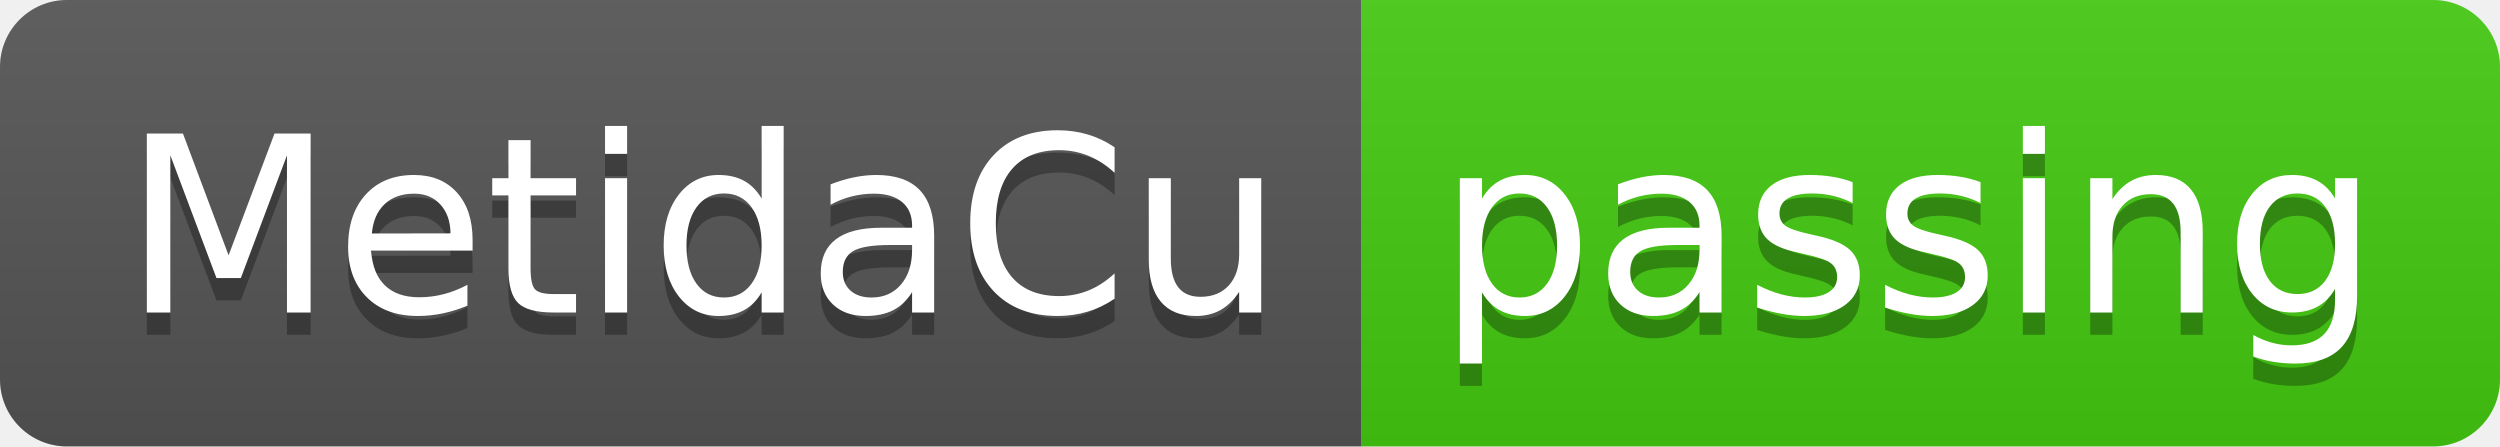
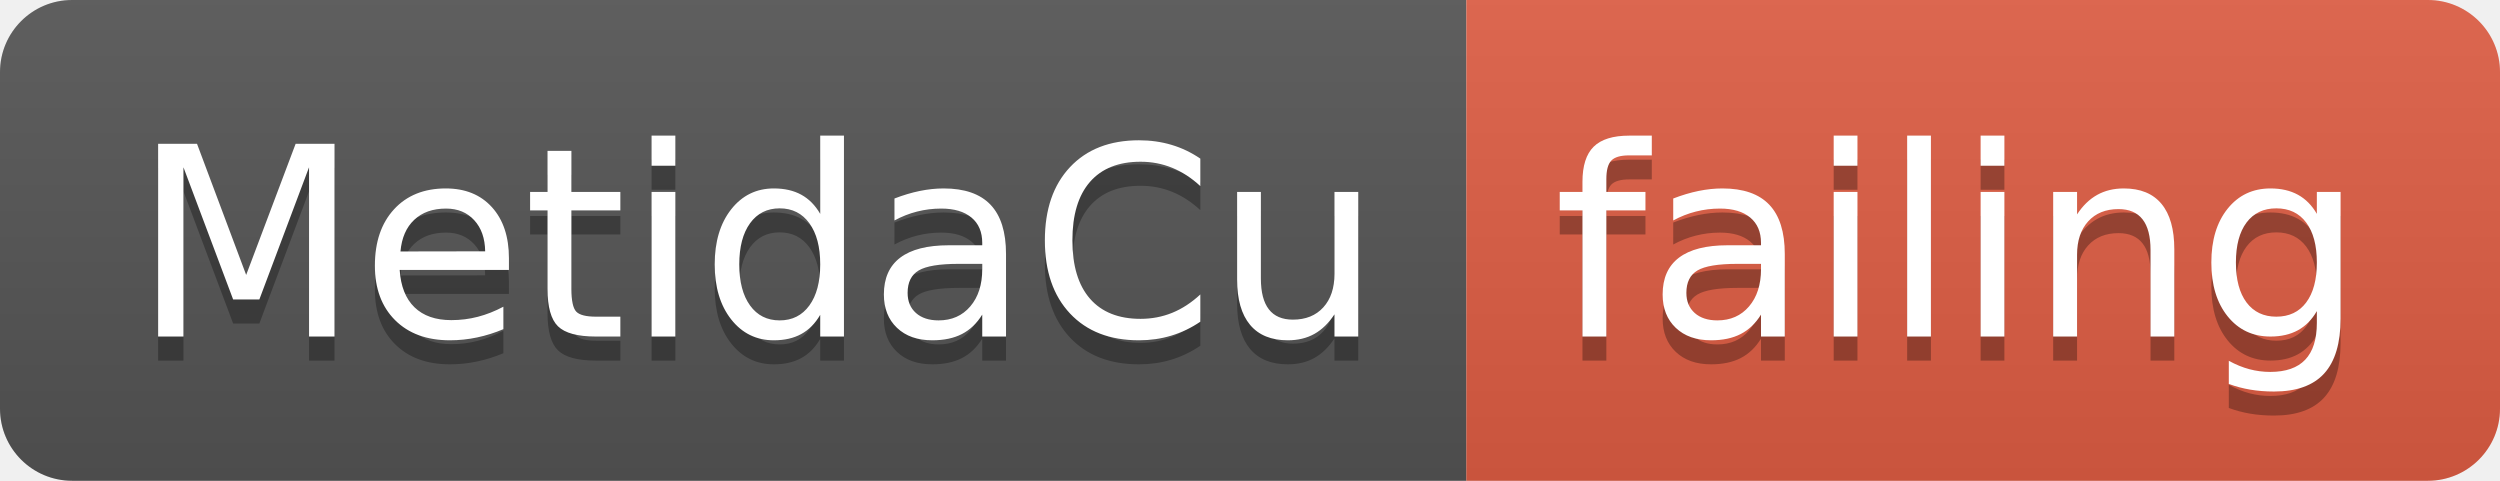
- <svg xmlns="http://www.w3.org/2000/svg" width="112" height="20">
+ <svg xmlns="http://www.w3.org/2000/svg" width="104" height="20">
  <linearGradient id="smooth" x2="0" y2="100%">
    <stop offset="0" stop-color="#bbb" stop-opacity=".1" />
    <stop offset="1" stop-opacity=".1" />
  </linearGradient>
  <clipPath id="round">
-     <rect width="112" height="20" rx="3" fill="#fff" />
+     <rect width="104" height="20" rx="3" fill="#fff" />
  </clipPath>
  <g clip-path="url(#round)">
    <rect width="61" height="20" fill="#555" />
-     <rect x="61" width="51" height="20" fill="#4c1" />
-     <rect width="112" height="20" fill="url(#smooth)" />
+     <rect x="61" width="43" height="20" fill="#e05d44" />
+     <rect width="104" height="20" fill="url(#smooth)" />
  </g>
  <g fill="#fff" text-anchor="middle" font-family="DejaVu Sans,Verdana,Geneva,sans-serif" font-size="110">
    <text x="315" y="150" fill="#010101" fill-opacity=".3" transform="scale(0.1)" textLength="510" lengthAdjust="spacing">MetidaCu</text>
    <text x="315" y="140" transform="scale(0.1)" textLength="510" lengthAdjust="spacing">MetidaCu</text>
-     <text x="855" y="150" fill="#010101" fill-opacity=".3" transform="scale(0.1)" textLength="410" lengthAdjust="spacing">passing</text>
-     <text x="855" y="140" transform="scale(0.1)" textLength="410" lengthAdjust="spacing">passing</text>
+     <text x="815" y="150" fill="#010101" fill-opacity=".3" transform="scale(0.1)" textLength="330" lengthAdjust="spacing">failing</text>
+     <text x="815" y="140" transform="scale(0.1)" textLength="330" lengthAdjust="spacing">failing</text>
  </g>
</svg>
